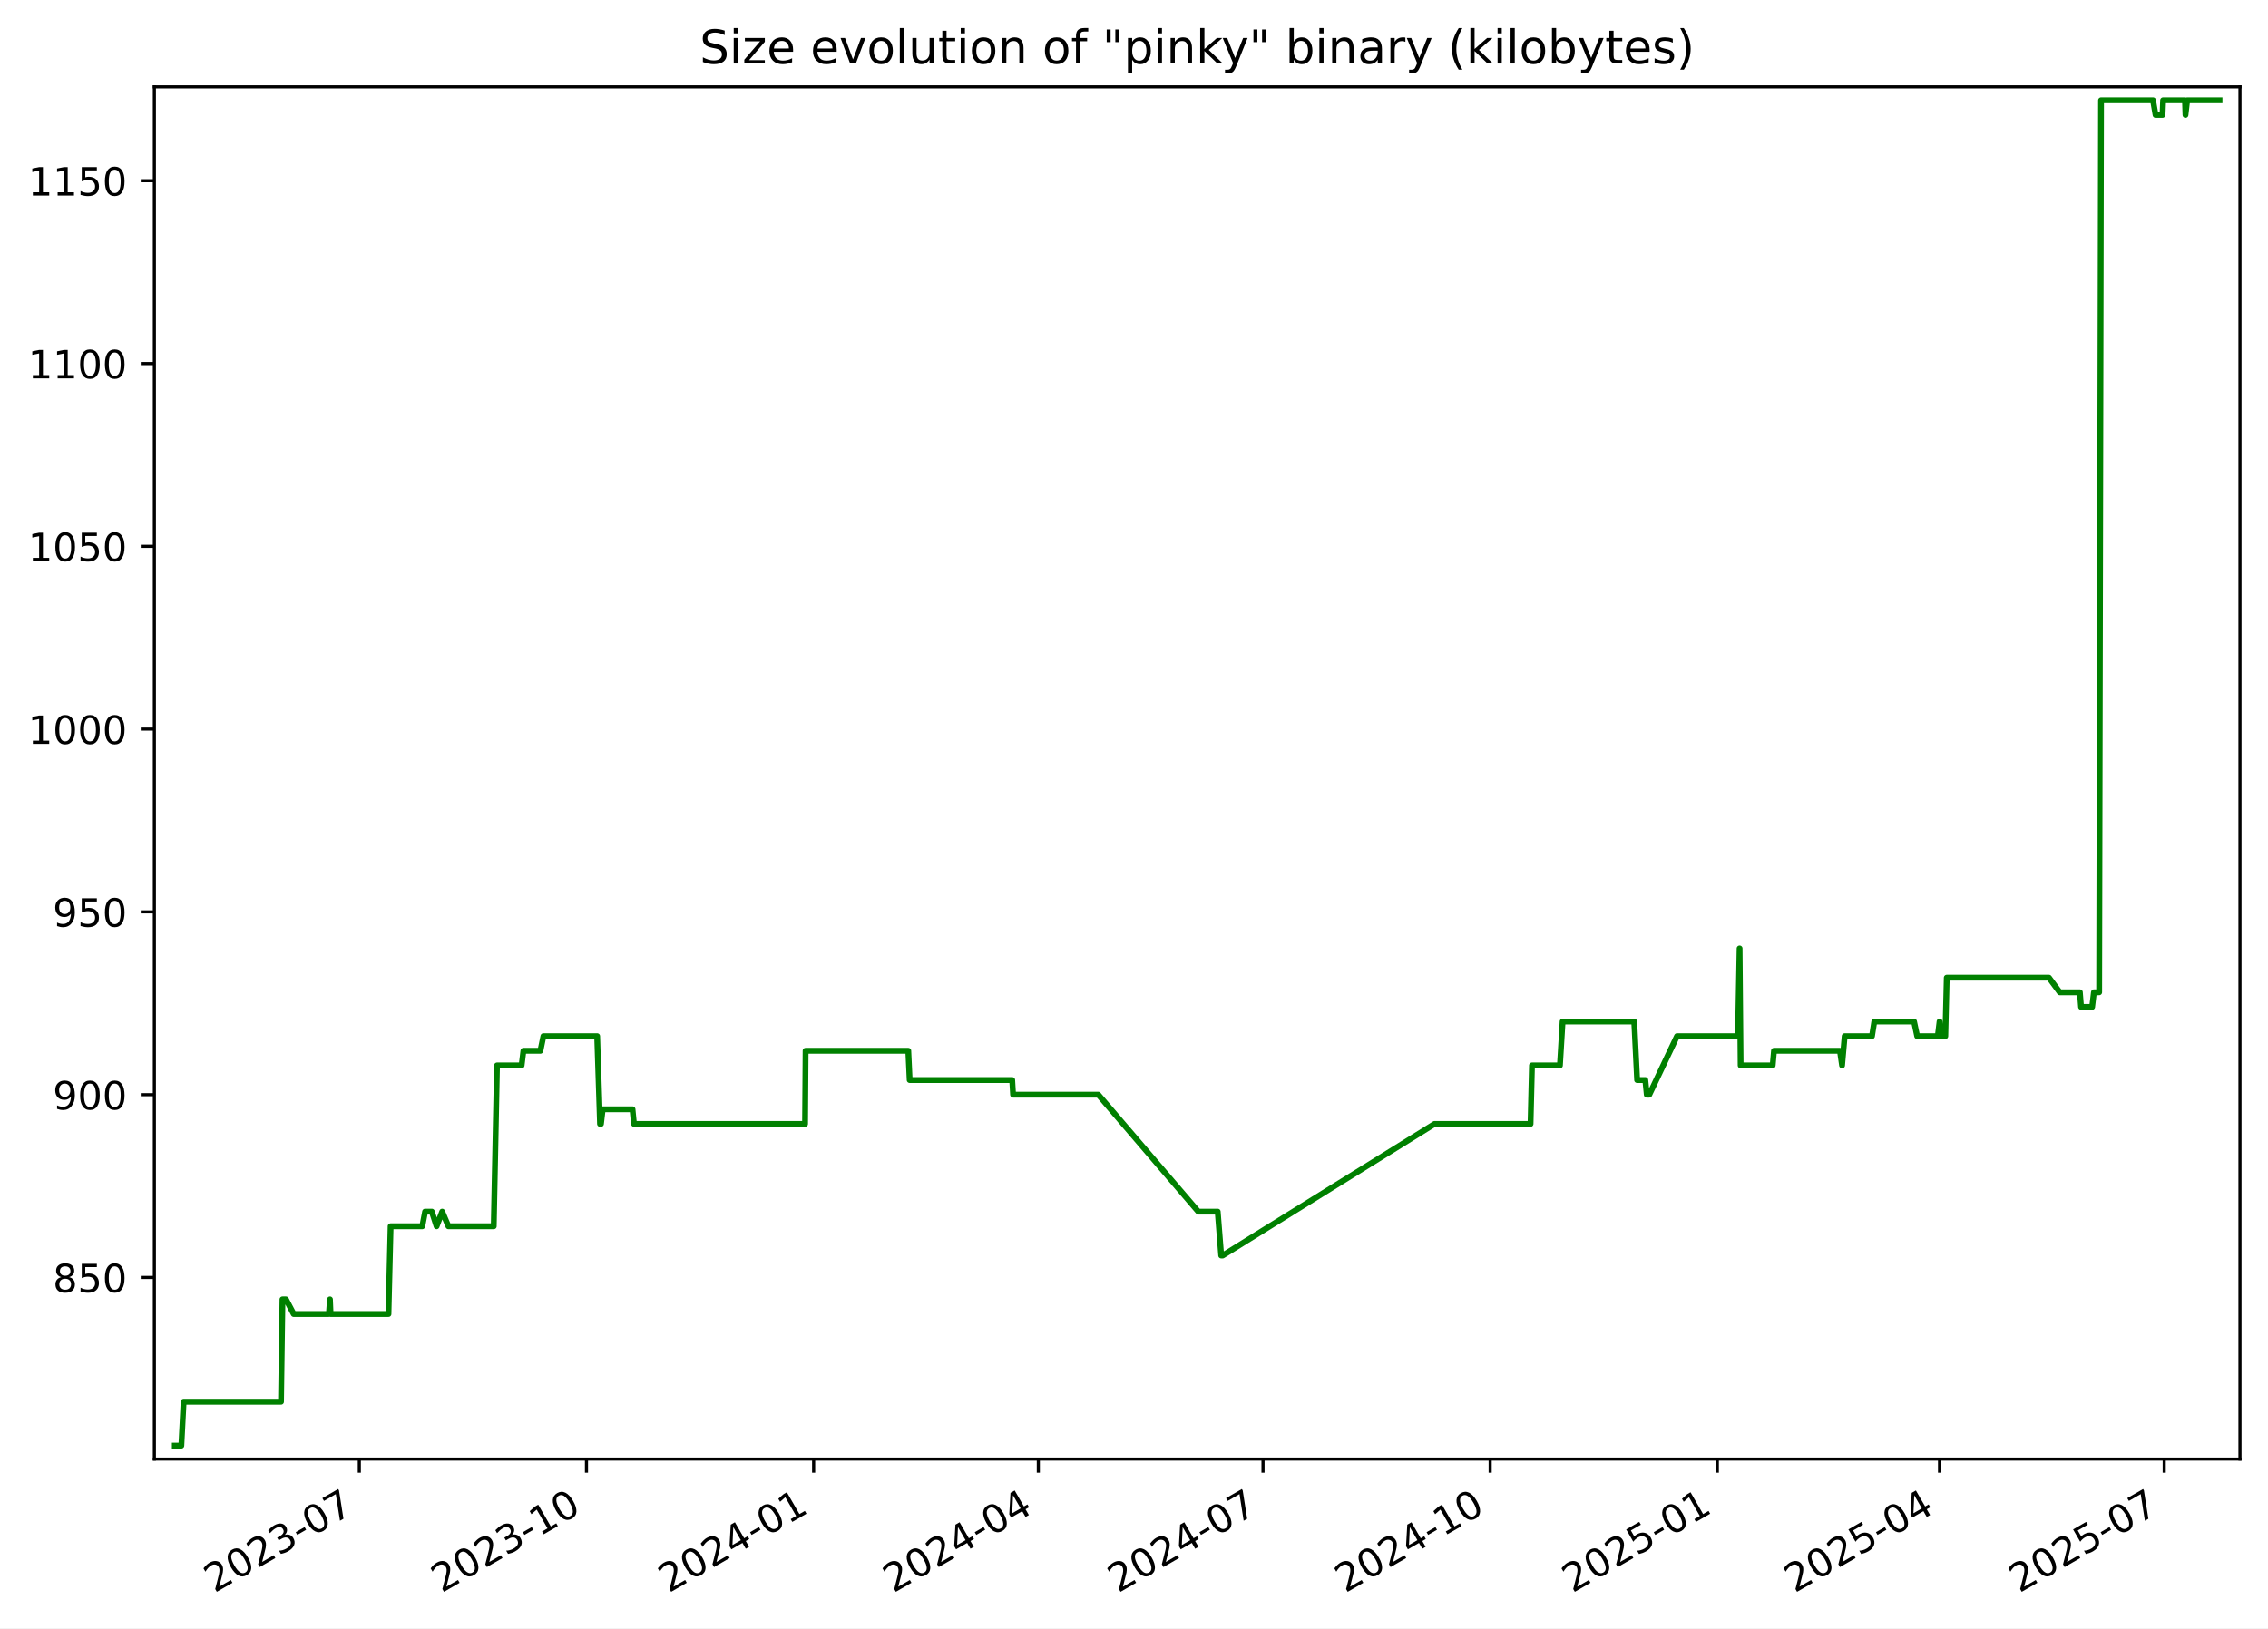
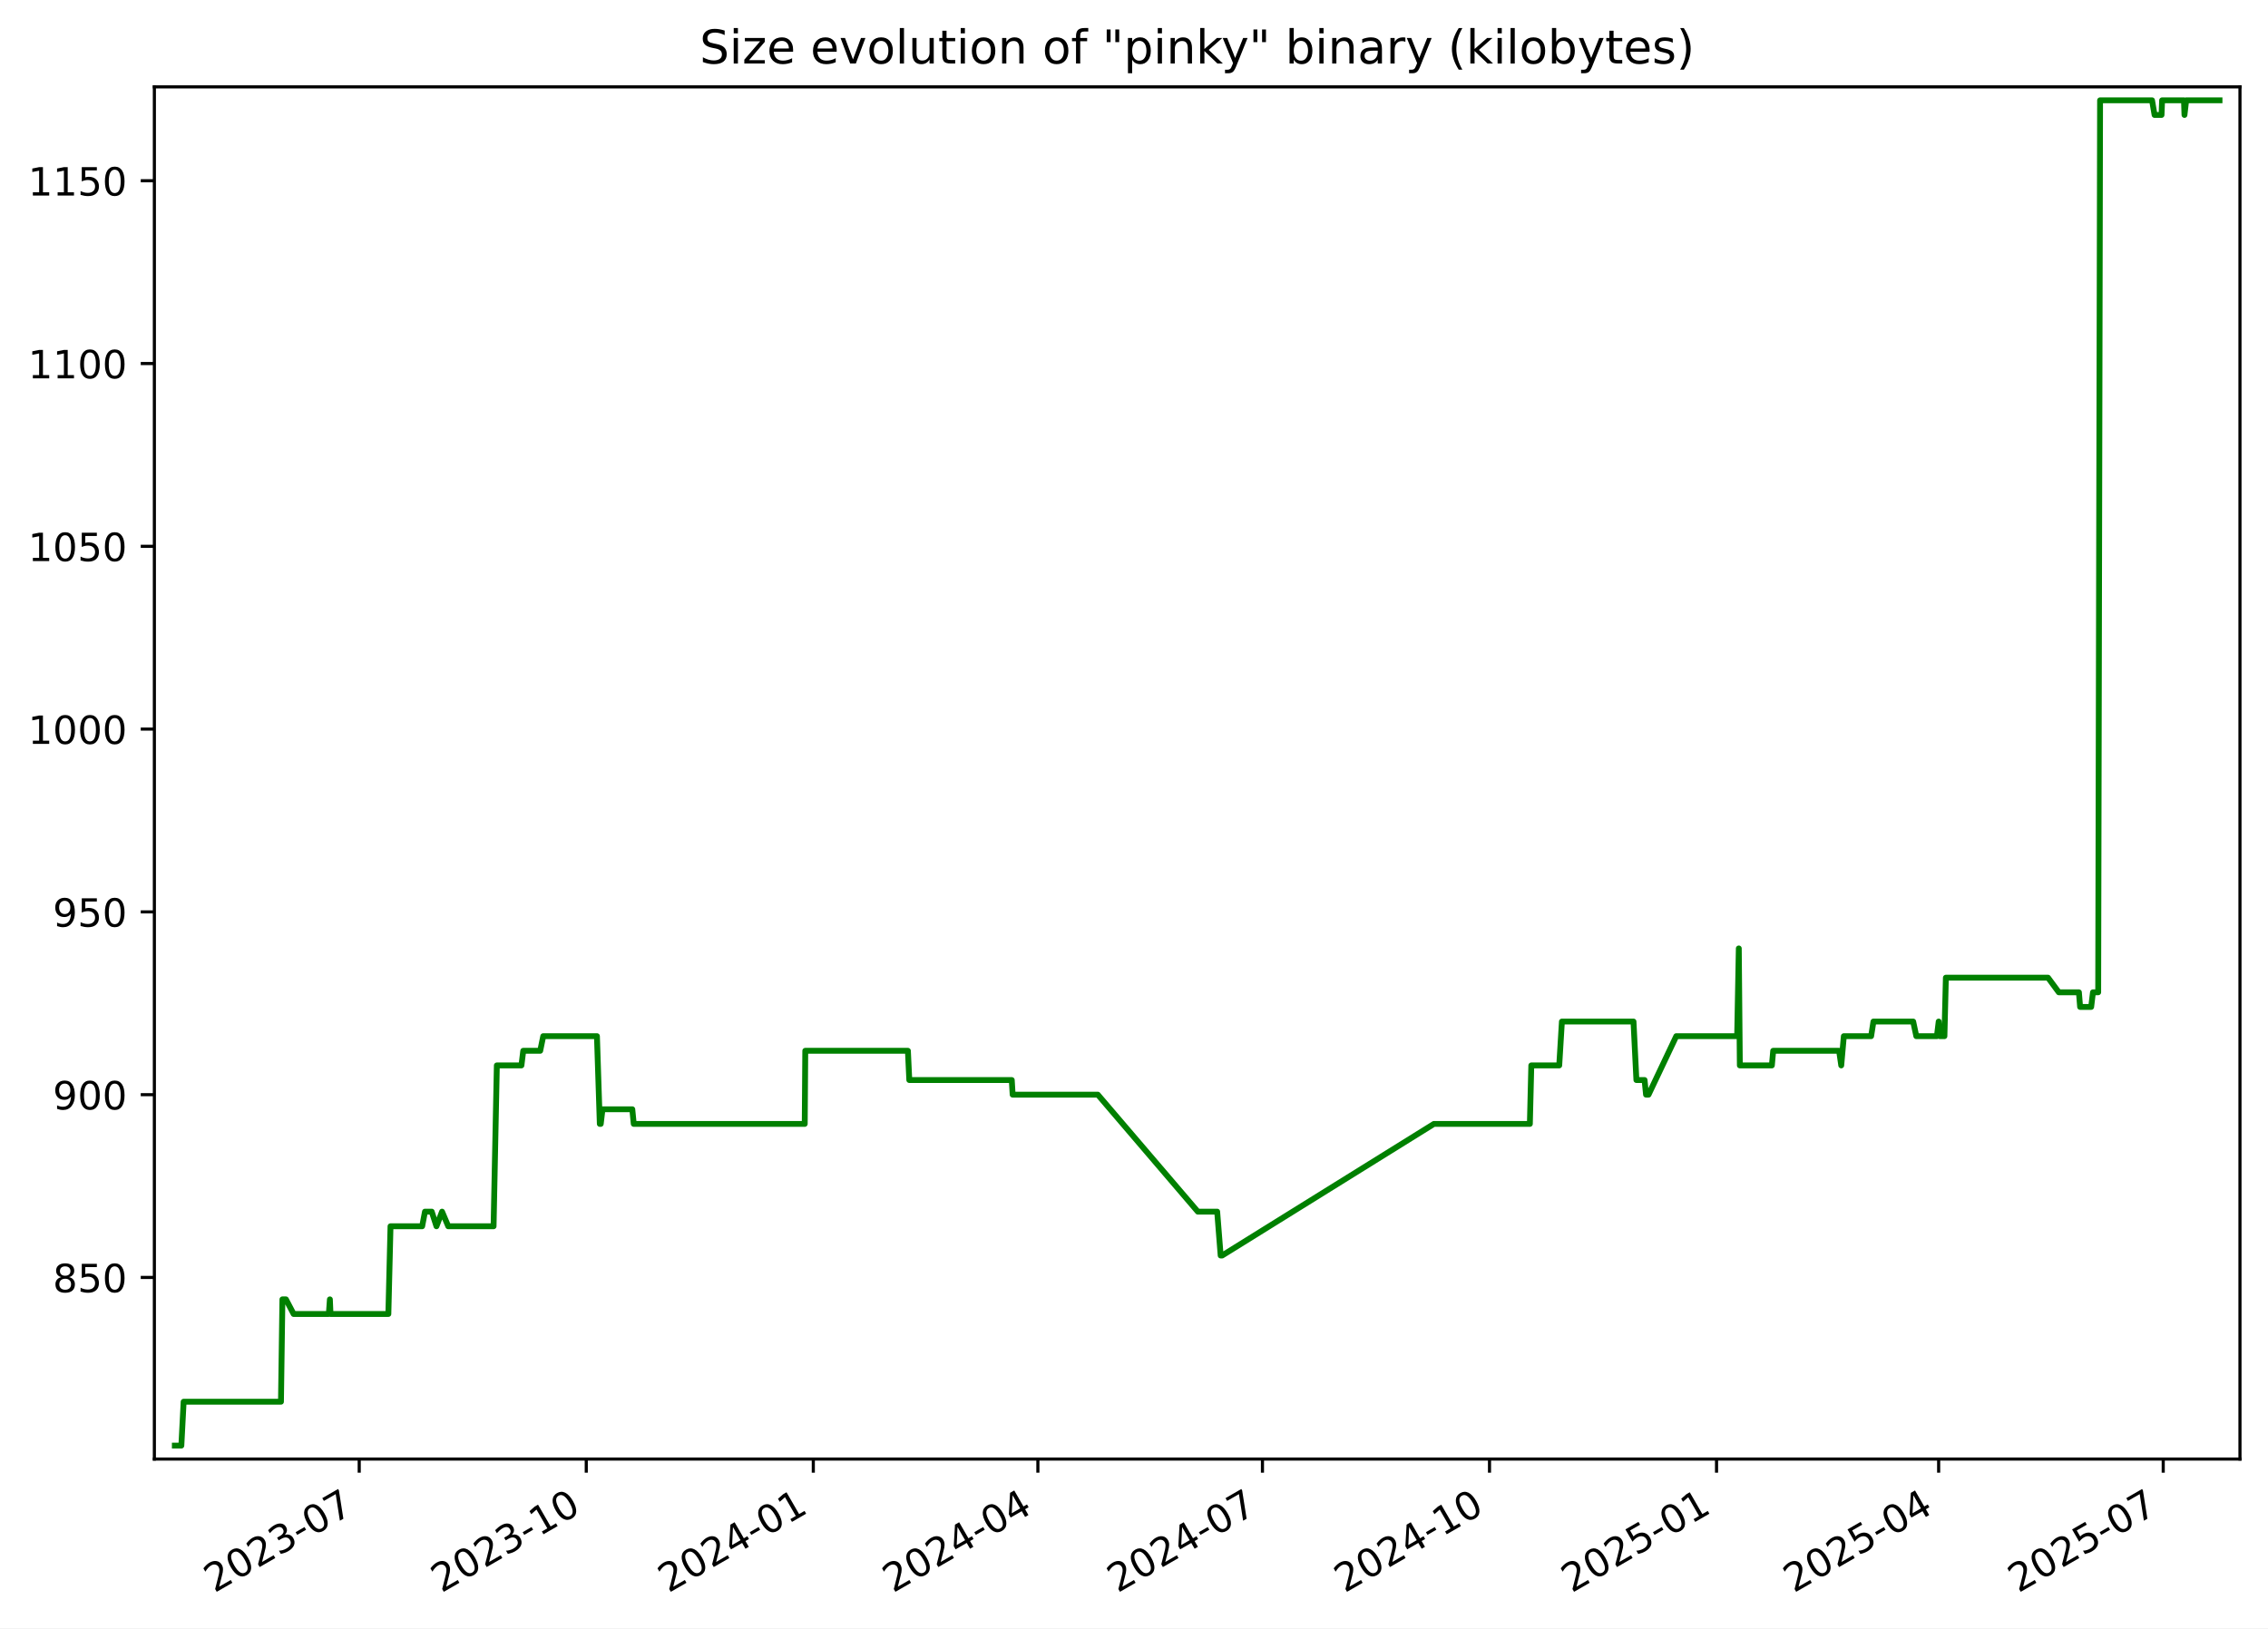
<svg xmlns="http://www.w3.org/2000/svg" xmlns:xlink="http://www.w3.org/1999/xlink" width="582.53pt" height="418.303pt" viewBox="0 0 582.53 418.303" version="1.1">
  <defs>
    <style type="text/css">*{stroke-linejoin: round; stroke-linecap: butt}</style>
  </defs>
  <g id="figure_1">
    <g id="patch_1">
      <path d="M -0 418.303  L 582.53 418.303  L 582.53 0  L -0 0  z " style="fill: #ffffff" />
    </g>
    <g id="axes_1">
      <g id="patch_2">
        <path d="M 39.65 374.83  L 575.33 374.83  L 575.33 22.318  L 39.65 22.318  z " style="fill: #ffffff" />
      </g>
      <g id="matplotlib.axis_1">
        <g id="xtick_1">
          <g id="line2d_1">
            <defs>
-               <path id="m8ecd4aaf13" d="M 0 0  L 0 3.5  " style="stroke: #000000; stroke-width: 0.8" />
+               <path id="me326c491b4" d="M 0 0  L 0 3.5  " style="stroke: #000000; stroke-width: 0.8" />
            </defs>
            <g>
-               <use xlink:href="#m8ecd4aaf13" x="92.288" y="374.83" style="stroke: #000000; stroke-width: 0.8" />
+               <use xlink:href="#me326c491b4" x="92.264" y="374.83" style="stroke: #000000; stroke-width: 0.8" />
            </g>
          </g>
          <g id="text_1">
-             <g transform="translate(55.06348 409.302) rotate(-30) scale(0.1 -0.1)">
+             <g transform="translate(55.0396 409.302) rotate(-30) scale(0.1 -0.1)">
              <defs>
                <path id="DejaVuSans-32" d="M 1228 531  L 3431 531  L 3431 0  L 469 0  L 469 531  Q 828 903 1448 1529  Q 2069 2156 2228 2338  Q 2531 2678 2651 2914  Q 2772 3150 2772 3378  Q 2772 3750 2511 3984  Q 2250 4219 1831 4219  Q 1534 4219 1204 4116  Q 875 4013 500 3803  L 500 4441  Q 881 4594 1212 4672  Q 1544 4750 1819 4750  Q 2544 4750 2975 4387  Q 3406 4025 3406 3419  Q 3406 3131 3298 2873  Q 3191 2616 2906 2266  Q 2828 2175 2409 1742  Q 1991 1309 1228 531  z " transform="scale(0.015625)" />
                <path id="DejaVuSans-30" d="M 2034 4250  Q 1547 4250 1301 3770  Q 1056 3291 1056 2328  Q 1056 1369 1301 889  Q 1547 409 2034 409  Q 2525 409 2770 889  Q 3016 1369 3016 2328  Q 3016 3291 2770 3770  Q 2525 4250 2034 4250  z M 2034 4750  Q 2819 4750 3233 4129  Q 3647 3509 3647 2328  Q 3647 1150 3233 529  Q 2819 -91 2034 -91  Q 1250 -91 836 529  Q 422 1150 422 2328  Q 422 3509 836 4129  Q 1250 4750 2034 4750  z " transform="scale(0.015625)" />
                <path id="DejaVuSans-33" d="M 2597 2516  Q 3050 2419 3304 2112  Q 3559 1806 3559 1356  Q 3559 666 3084 287  Q 2609 -91 1734 -91  Q 1441 -91 1130 -33  Q 819 25 488 141  L 488 750  Q 750 597 1062 519  Q 1375 441 1716 441  Q 2309 441 2620 675  Q 2931 909 2931 1356  Q 2931 1769 2642 2001  Q 2353 2234 1838 2234  L 1294 2234  L 1294 2753  L 1863 2753  Q 2328 2753 2575 2939  Q 2822 3125 2822 3475  Q 2822 3834 2567 4026  Q 2313 4219 1838 4219  Q 1578 4219 1281 4162  Q 984 4106 628 3988  L 628 4550  Q 988 4650 1302 4700  Q 1616 4750 1894 4750  Q 2613 4750 3031 4423  Q 3450 4097 3450 3541  Q 3450 3153 3228 2886  Q 3006 2619 2597 2516  z " transform="scale(0.015625)" />
                <path id="DejaVuSans-2d" d="M 313 2009  L 1997 2009  L 1997 1497  L 313 1497  L 313 2009  z " transform="scale(0.015625)" />
                <path id="DejaVuSans-37" d="M 525 4666  L 3525 4666  L 3525 4397  L 1831 0  L 1172 0  L 2766 4134  L 525 4134  L 525 4666  z " transform="scale(0.015625)" />
              </defs>
              <use xlink:href="#DejaVuSans-32" />
              <use xlink:href="#DejaVuSans-30" x="63.623" />
              <use xlink:href="#DejaVuSans-32" x="127.246" />
              <use xlink:href="#DejaVuSans-33" x="190.869" />
              <use xlink:href="#DejaVuSans-2d" x="254.492" />
              <use xlink:href="#DejaVuSans-30" x="290.576" />
              <use xlink:href="#DejaVuSans-37" x="354.199" />
            </g>
          </g>
        </g>
        <g id="xtick_2">
          <g id="line2d_2">
            <g>
-               <use xlink:href="#m8ecd4aaf13" x="150.633" y="374.83" style="stroke: #000000; stroke-width: 0.8" />
+               <use xlink:href="#me326c491b4" x="150.58" y="374.83" style="stroke: #000000; stroke-width: 0.8" />
            </g>
          </g>
          <g id="text_2">
-             <g transform="translate(113.4083 409.302) rotate(-30) scale(0.1 -0.1)">
+             <g transform="translate(113.355 409.302) rotate(-30) scale(0.1 -0.1)">
              <defs>
                <path id="DejaVuSans-31" d="M 794 531  L 1825 531  L 1825 4091  L 703 3866  L 703 4441  L 1819 4666  L 2450 4666  L 2450 531  L 3481 531  L 3481 0  L 794 0  L 794 531  z " transform="scale(0.015625)" />
              </defs>
              <use xlink:href="#DejaVuSans-32" />
              <use xlink:href="#DejaVuSans-30" x="63.623" />
              <use xlink:href="#DejaVuSans-32" x="127.246" />
              <use xlink:href="#DejaVuSans-33" x="190.869" />
              <use xlink:href="#DejaVuSans-2d" x="254.492" />
              <use xlink:href="#DejaVuSans-31" x="290.576" />
              <use xlink:href="#DejaVuSans-30" x="354.199" />
            </g>
          </g>
        </g>
        <g id="xtick_3">
          <g id="line2d_3">
            <g>
-               <use xlink:href="#m8ecd4aaf13" x="208.978" y="374.83" style="stroke: #000000; stroke-width: 0.8" />
+               <use xlink:href="#me326c491b4" x="208.895" y="374.83" style="stroke: #000000; stroke-width: 0.8" />
            </g>
          </g>
          <g id="text_3">
-             <g transform="translate(171.7532 409.302) rotate(-30) scale(0.1 -0.1)">
+             <g transform="translate(171.6705 409.302) rotate(-30) scale(0.1 -0.1)">
              <defs>
                <path id="DejaVuSans-34" d="M 2419 4116  L 825 1625  L 2419 1625  L 2419 4116  z M 2253 4666  L 3047 4666  L 3047 1625  L 3713 1625  L 3713 1100  L 3047 1100  L 3047 0  L 2419 0  L 2419 1100  L 313 1100  L 313 1709  L 2253 4666  z " transform="scale(0.015625)" />
              </defs>
              <use xlink:href="#DejaVuSans-32" />
              <use xlink:href="#DejaVuSans-30" x="63.623" />
              <use xlink:href="#DejaVuSans-32" x="127.246" />
              <use xlink:href="#DejaVuSans-34" x="190.869" />
              <use xlink:href="#DejaVuSans-2d" x="254.492" />
              <use xlink:href="#DejaVuSans-30" x="290.576" />
              <use xlink:href="#DejaVuSans-31" x="354.199" />
            </g>
          </g>
        </g>
        <g id="xtick_4">
          <g id="line2d_4">
            <g>
-               <use xlink:href="#m8ecd4aaf13" x="266.689" y="374.83" style="stroke: #000000; stroke-width: 0.8" />
+               <use xlink:href="#me326c491b4" x="266.577" y="374.83" style="stroke: #000000; stroke-width: 0.8" />
            </g>
          </g>
          <g id="text_4">
-             <g transform="translate(229.4639 409.302) rotate(-30) scale(0.1 -0.1)">
+             <g transform="translate(229.3521 409.302) rotate(-30) scale(0.1 -0.1)">
              <use xlink:href="#DejaVuSans-32" />
              <use xlink:href="#DejaVuSans-30" x="63.623" />
              <use xlink:href="#DejaVuSans-32" x="127.246" />
              <use xlink:href="#DejaVuSans-34" x="190.869" />
              <use xlink:href="#DejaVuSans-2d" x="254.492" />
              <use xlink:href="#DejaVuSans-30" x="290.576" />
              <use xlink:href="#DejaVuSans-34" x="354.199" />
            </g>
          </g>
        </g>
        <g id="xtick_5">
          <g id="line2d_5">
            <g>
-               <use xlink:href="#m8ecd4aaf13" x="324.399" y="374.83" style="stroke: #000000; stroke-width: 0.8" />
+               <use xlink:href="#me326c491b4" x="324.258" y="374.83" style="stroke: #000000; stroke-width: 0.8" />
            </g>
          </g>
          <g id="text_5">
-             <g transform="translate(287.1745 409.302) rotate(-30) scale(0.1 -0.1)">
+             <g transform="translate(287.0337 409.302) rotate(-30) scale(0.1 -0.1)">
              <use xlink:href="#DejaVuSans-32" />
              <use xlink:href="#DejaVuSans-30" x="63.623" />
              <use xlink:href="#DejaVuSans-32" x="127.246" />
              <use xlink:href="#DejaVuSans-34" x="190.869" />
              <use xlink:href="#DejaVuSans-2d" x="254.492" />
              <use xlink:href="#DejaVuSans-30" x="290.576" />
              <use xlink:href="#DejaVuSans-37" x="354.199" />
            </g>
          </g>
        </g>
        <g id="xtick_6">
          <g id="line2d_6">
            <g>
-               <use xlink:href="#m8ecd4aaf13" x="382.744" y="374.83" style="stroke: #000000; stroke-width: 0.8" />
+               <use xlink:href="#me326c491b4" x="382.574" y="374.83" style="stroke: #000000; stroke-width: 0.8" />
            </g>
          </g>
          <g id="text_6">
-             <g transform="translate(345.5194 409.302) rotate(-30) scale(0.1 -0.1)">
+             <g transform="translate(345.3491 409.302) rotate(-30) scale(0.1 -0.1)">
              <use xlink:href="#DejaVuSans-32" />
              <use xlink:href="#DejaVuSans-30" x="63.623" />
              <use xlink:href="#DejaVuSans-32" x="127.246" />
              <use xlink:href="#DejaVuSans-34" x="190.869" />
              <use xlink:href="#DejaVuSans-2d" x="254.492" />
              <use xlink:href="#DejaVuSans-31" x="290.576" />
              <use xlink:href="#DejaVuSans-30" x="354.199" />
            </g>
          </g>
        </g>
        <g id="xtick_7">
          <g id="line2d_7">
            <g>
-               <use xlink:href="#m8ecd4aaf13" x="441.089" y="374.83" style="stroke: #000000; stroke-width: 0.8" />
+               <use xlink:href="#me326c491b4" x="440.889" y="374.83" style="stroke: #000000; stroke-width: 0.8" />
            </g>
          </g>
          <g id="text_7">
-             <g transform="translate(403.8642 409.302) rotate(-30) scale(0.1 -0.1)">
+             <g transform="translate(403.6646 409.302) rotate(-30) scale(0.1 -0.1)">
              <defs>
                <path id="DejaVuSans-35" d="M 691 4666  L 3169 4666  L 3169 4134  L 1269 4134  L 1269 2991  Q 1406 3038 1543 3061  Q 1681 3084 1819 3084  Q 2600 3084 3056 2656  Q 3513 2228 3513 1497  Q 3513 744 3044 326  Q 2575 -91 1722 -91  Q 1428 -91 1123 -41  Q 819 9 494 109  L 494 744  Q 775 591 1075 516  Q 1375 441 1709 441  Q 2250 441 2565 725  Q 2881 1009 2881 1497  Q 2881 1984 2565 2268  Q 2250 2553 1709 2553  Q 1456 2553 1204 2497  Q 953 2441 691 2322  L 691 4666  z " transform="scale(0.015625)" />
              </defs>
              <use xlink:href="#DejaVuSans-32" />
              <use xlink:href="#DejaVuSans-30" x="63.623" />
              <use xlink:href="#DejaVuSans-32" x="127.246" />
              <use xlink:href="#DejaVuSans-35" x="190.869" />
              <use xlink:href="#DejaVuSans-2d" x="254.492" />
              <use xlink:href="#DejaVuSans-30" x="290.576" />
              <use xlink:href="#DejaVuSans-31" x="354.199" />
            </g>
          </g>
        </g>
        <g id="xtick_8">
          <g id="line2d_8">
            <g>
-               <use xlink:href="#m8ecd4aaf13" x="498.166" y="374.83" style="stroke: #000000; stroke-width: 0.8" />
+               <use xlink:href="#me326c491b4" x="497.937" y="374.83" style="stroke: #000000; stroke-width: 0.8" />
            </g>
          </g>
          <g id="text_8">
-             <g transform="translate(460.9407 409.302) rotate(-30) scale(0.1 -0.1)">
+             <g transform="translate(460.7123 409.302) rotate(-30) scale(0.1 -0.1)">
              <use xlink:href="#DejaVuSans-32" />
              <use xlink:href="#DejaVuSans-30" x="63.623" />
              <use xlink:href="#DejaVuSans-32" x="127.246" />
              <use xlink:href="#DejaVuSans-35" x="190.869" />
              <use xlink:href="#DejaVuSans-2d" x="254.492" />
              <use xlink:href="#DejaVuSans-30" x="290.576" />
              <use xlink:href="#DejaVuSans-34" x="354.199" />
            </g>
          </g>
        </g>
        <g id="xtick_9">
          <g id="line2d_9">
            <g>
-               <use xlink:href="#m8ecd4aaf13" x="555.876" y="374.83" style="stroke: #000000; stroke-width: 0.8" />
+               <use xlink:href="#me326c491b4" x="555.619" y="374.83" style="stroke: #000000; stroke-width: 0.8" />
            </g>
          </g>
          <g id="text_9">
-             <g transform="translate(518.6514 409.302) rotate(-30) scale(0.1 -0.1)">
+             <g transform="translate(518.3939 409.302) rotate(-30) scale(0.1 -0.1)">
              <use xlink:href="#DejaVuSans-32" />
              <use xlink:href="#DejaVuSans-30" x="63.623" />
              <use xlink:href="#DejaVuSans-32" x="127.246" />
              <use xlink:href="#DejaVuSans-35" x="190.869" />
              <use xlink:href="#DejaVuSans-2d" x="254.492" />
              <use xlink:href="#DejaVuSans-30" x="290.576" />
              <use xlink:href="#DejaVuSans-37" x="354.199" />
            </g>
          </g>
        </g>
      </g>
      <g id="matplotlib.axis_2">
        <g id="ytick_1">
          <g id="line2d_10">
            <defs>
-               <path id="mca77d870c5" d="M 0 0  L -3.5 0  " style="stroke: #000000; stroke-width: 0.8" />
+               <path id="m58e50ca053" d="M 0 0  L -3.5 0  " style="stroke: #000000; stroke-width: 0.8" />
            </defs>
            <g>
-               <use xlink:href="#mca77d870c5" x="39.65" y="328.174" style="stroke: #000000; stroke-width: 0.8" />
+               <use xlink:href="#m58e50ca053" x="39.65" y="328.174" style="stroke: #000000; stroke-width: 0.8" />
            </g>
          </g>
          <g id="text_10">
            <g transform="translate(13.5625 331.9733) scale(0.1 -0.1)">
              <defs>
                <path id="DejaVuSans-38" d="M 2034 2216  Q 1584 2216 1326 1975  Q 1069 1734 1069 1313  Q 1069 891 1326 650  Q 1584 409 2034 409  Q 2484 409 2743 651  Q 3003 894 3003 1313  Q 3003 1734 2745 1975  Q 2488 2216 2034 2216  z M 1403 2484  Q 997 2584 770 2862  Q 544 3141 544 3541  Q 544 4100 942 4425  Q 1341 4750 2034 4750  Q 2731 4750 3128 4425  Q 3525 4100 3525 3541  Q 3525 3141 3298 2862  Q 3072 2584 2669 2484  Q 3125 2378 3379 2068  Q 3634 1759 3634 1313  Q 3634 634 3220 271  Q 2806 -91 2034 -91  Q 1263 -91 848 271  Q 434 634 434 1313  Q 434 1759 690 2068  Q 947 2378 1403 2484  z M 1172 3481  Q 1172 3119 1398 2916  Q 1625 2713 2034 2713  Q 2441 2713 2670 2916  Q 2900 3119 2900 3481  Q 2900 3844 2670 4047  Q 2441 4250 2034 4250  Q 1625 4250 1398 4047  Q 1172 3844 1172 3481  z " transform="scale(0.015625)" />
              </defs>
              <use xlink:href="#DejaVuSans-38" />
              <use xlink:href="#DejaVuSans-35" x="63.623" />
              <use xlink:href="#DejaVuSans-30" x="127.246" />
            </g>
          </g>
        </g>
        <g id="ytick_2">
          <g id="line2d_11">
            <g>
-               <use xlink:href="#mca77d870c5" x="39.65" y="281.218" style="stroke: #000000; stroke-width: 0.8" />
+               <use xlink:href="#m58e50ca053" x="39.65" y="281.218" style="stroke: #000000; stroke-width: 0.8" />
            </g>
          </g>
          <g id="text_11">
            <g transform="translate(13.5625 285.0168) scale(0.1 -0.1)">
              <defs>
                <path id="DejaVuSans-39" d="M 703 97  L 703 672  Q 941 559 1184 500  Q 1428 441 1663 441  Q 2288 441 2617 861  Q 2947 1281 2994 2138  Q 2813 1869 2534 1725  Q 2256 1581 1919 1581  Q 1219 1581 811 2004  Q 403 2428 403 3163  Q 403 3881 828 4315  Q 1253 4750 1959 4750  Q 2769 4750 3195 4129  Q 3622 3509 3622 2328  Q 3622 1225 3098 567  Q 2575 -91 1691 -91  Q 1453 -91 1209 -44  Q 966 3 703 97  z M 1959 2075  Q 2384 2075 2632 2365  Q 2881 2656 2881 3163  Q 2881 3666 2632 3958  Q 2384 4250 1959 4250  Q 1534 4250 1286 3958  Q 1038 3666 1038 3163  Q 1038 2656 1286 2365  Q 1534 2075 1959 2075  z " transform="scale(0.015625)" />
              </defs>
              <use xlink:href="#DejaVuSans-39" />
              <use xlink:href="#DejaVuSans-30" x="63.623" />
              <use xlink:href="#DejaVuSans-30" x="127.246" />
            </g>
          </g>
        </g>
        <g id="ytick_3">
          <g id="line2d_12">
            <g>
-               <use xlink:href="#mca77d870c5" x="39.65" y="234.261" style="stroke: #000000; stroke-width: 0.8" />
+               <use xlink:href="#m58e50ca053" x="39.65" y="234.261" style="stroke: #000000; stroke-width: 0.8" />
            </g>
          </g>
          <g id="text_12">
            <g transform="translate(13.5625 238.0603) scale(0.1 -0.1)">
              <use xlink:href="#DejaVuSans-39" />
              <use xlink:href="#DejaVuSans-35" x="63.623" />
              <use xlink:href="#DejaVuSans-30" x="127.246" />
            </g>
          </g>
        </g>
        <g id="ytick_4">
          <g id="line2d_13">
            <g>
-               <use xlink:href="#mca77d870c5" x="39.65" y="187.305" style="stroke: #000000; stroke-width: 0.8" />
+               <use xlink:href="#m58e50ca053" x="39.65" y="187.305" style="stroke: #000000; stroke-width: 0.8" />
            </g>
          </g>
          <g id="text_13">
            <g transform="translate(7.2 191.1038) scale(0.1 -0.1)">
              <use xlink:href="#DejaVuSans-31" />
              <use xlink:href="#DejaVuSans-30" x="63.623" />
              <use xlink:href="#DejaVuSans-30" x="127.246" />
              <use xlink:href="#DejaVuSans-30" x="190.869" />
            </g>
          </g>
        </g>
        <g id="ytick_5">
          <g id="line2d_14">
            <g>
-               <use xlink:href="#mca77d870c5" x="39.65" y="140.348" style="stroke: #000000; stroke-width: 0.8" />
+               <use xlink:href="#m58e50ca053" x="39.65" y="140.348" style="stroke: #000000; stroke-width: 0.8" />
            </g>
          </g>
          <g id="text_14">
            <g transform="translate(7.2 144.1473) scale(0.1 -0.1)">
              <use xlink:href="#DejaVuSans-31" />
              <use xlink:href="#DejaVuSans-30" x="63.623" />
              <use xlink:href="#DejaVuSans-35" x="127.246" />
              <use xlink:href="#DejaVuSans-30" x="190.869" />
            </g>
          </g>
        </g>
        <g id="ytick_6">
          <g id="line2d_15">
            <g>
-               <use xlink:href="#mca77d870c5" x="39.65" y="93.392" style="stroke: #000000; stroke-width: 0.8" />
+               <use xlink:href="#m58e50ca053" x="39.65" y="93.392" style="stroke: #000000; stroke-width: 0.8" />
            </g>
          </g>
          <g id="text_15">
            <g transform="translate(7.2 97.19074) scale(0.1 -0.1)">
              <use xlink:href="#DejaVuSans-31" />
              <use xlink:href="#DejaVuSans-31" x="63.623" />
              <use xlink:href="#DejaVuSans-30" x="127.246" />
              <use xlink:href="#DejaVuSans-30" x="190.869" />
            </g>
          </g>
        </g>
        <g id="ytick_7">
          <g id="line2d_16">
            <g>
-               <use xlink:href="#mca77d870c5" x="39.65" y="46.435" style="stroke: #000000; stroke-width: 0.8" />
+               <use xlink:href="#m58e50ca053" x="39.65" y="46.435" style="stroke: #000000; stroke-width: 0.8" />
            </g>
          </g>
          <g id="text_16">
            <g transform="translate(7.2 50.23421) scale(0.1 -0.1)">
              <use xlink:href="#DejaVuSans-31" />
              <use xlink:href="#DejaVuSans-31" x="63.623" />
              <use xlink:href="#DejaVuSans-35" x="127.246" />
              <use xlink:href="#DejaVuSans-30" x="190.869" />
            </g>
          </g>
        </g>
      </g>
      <g id="line2d_17">
-         <path d="M 44.902 371.374  L 46.581 371.374  L 47.168 360.105  L 72.18 360.105  L 72.551 333.809  L 73.458 333.809  L 75.434 337.565  L 84.482 337.565  L 84.752 333.809  L 84.912 337.565  L 99.778 337.565  L 100.33 315.026  L 108.465 315.026  L 109.185 311.27  L 110.92 311.27  L 112.136 315.026  L 113.574 311.27  L 115.167 315.026  L 126.819 315.026  L 127.654 273.705  L 133.973 273.705  L 134.439 269.948  L 138.8 269.948  L 139.575 266.192  L 153.379 266.192  L 154.115 288.731  L 154.356 288.731  L 154.802 284.974  L 162.463 284.974  L 162.835 288.731  L 206.777 288.731  L 206.914 269.948  L 233.29 269.948  L 233.646 277.461  L 259.979 277.461  L 260.204 281.218  L 282.087 281.218  L 307.791 311.27  L 312.766 311.27  L 313.659 322.539  L 314.045 322.539  L 368.466 288.731  L 393.117 288.731  L 393.486 273.705  L 400.665 273.705  L 401.351 262.435  L 419.75 262.435  L 420.494 277.461  L 422.595 277.461  L 422.972 281.218  L 423.617 281.218  L 430.74 266.192  L 446.388 266.192  L 446.811 243.652  L 447.077 273.705  L 455.307 273.705  L 455.647 269.948  L 472.583 269.948  L 473.133 273.705  L 473.799 266.192  L 480.813 266.192  L 481.41 262.435  L 491.623 262.435  L 492.424 266.192  L 497.719 266.192  L 498.176 262.435  L 498.458 266.192  L 499.649 266.192  L 500.022 251.165  L 526.274 251.165  L 529.045 254.922  L 534.212 254.922  L 534.516 258.678  L 537.361 258.678  L 537.82 254.922  L 539.166 254.922  L 539.647 25.774  L 553.005 25.774  L 553.652 29.531  L 555.44 29.531  L 555.589 25.774  L 561.21 25.774  L 561.338 29.531  L 561.774 25.774  L 570.078 25.774  L 570.078 25.774  " clip-path="url(#paa217cbd00)" style="fill: none; stroke: #008000; stroke-width: 1.5; stroke-linecap: square" />
+         <path d="M 44.902 371.374  L 46.58 371.374  L 47.167 360.105  L 72.166 360.105  L 72.537 333.809  L 73.443 333.809  L 75.419 337.565  L 84.462 337.565  L 84.732 333.809  L 84.892 337.565  L 99.75 337.565  L 100.302 315.026  L 108.433 315.026  L 109.153 311.27  L 110.887 311.27  L 112.102 315.026  L 113.539 311.27  L 115.131 315.026  L 126.777 315.026  L 127.612 273.705  L 133.928 273.705  L 134.394 269.948  L 138.753 269.948  L 139.528 266.192  L 153.325 266.192  L 154.06 288.731  L 154.301 288.731  L 154.746 284.974  L 162.404 284.974  L 162.776 288.731  L 206.696 288.731  L 206.832 269.948  L 233.195 269.948  L 233.551 277.461  L 259.87 277.461  L 260.095 281.218  L 281.968 281.218  L 307.659 311.27  L 312.631 311.27  L 313.523 322.539  L 313.909 322.539  L 368.302 288.731  L 392.942 288.731  L 393.311 273.705  L 400.486 273.705  L 401.171 262.435  L 419.561 262.435  L 420.305 277.461  L 422.404 277.461  L 422.781 281.218  L 423.426 281.218  L 430.546 266.192  L 446.186 266.192  L 446.608 243.652  L 446.874 273.705  L 455.1 273.705  L 455.44 269.948  L 472.368 269.948  L 472.917 273.705  L 473.583 266.192  L 480.593 266.192  L 481.19 262.435  L 491.398 262.435  L 492.199 266.192  L 497.491 266.192  L 497.948 262.435  L 498.229 266.192  L 499.42 266.192  L 499.793 251.165  L 526.032 251.165  L 528.801 254.922  L 533.965 254.922  L 534.27 258.678  L 537.113 258.678  L 537.571 254.922  L 538.917 254.922  L 539.398 25.774  L 552.748 25.774  L 553.396 29.531  L 555.183 29.531  L 555.331 25.774  L 560.95 25.774  L 561.077 29.531  L 561.513 25.774  L 570.078 25.774  L 570.078 25.774  " clip-path="url(#pa8aa0baaf6)" style="fill: none; stroke: #008000; stroke-width: 1.5; stroke-linecap: square" />
      </g>
      <g id="patch_3">
        <path d="M 39.65 374.83  L 39.65 22.318  " style="fill: none; stroke: #000000; stroke-width: 0.8; stroke-linejoin: miter; stroke-linecap: square" />
      </g>
      <g id="patch_4">
        <path d="M 575.33 374.83  L 575.33 22.318  " style="fill: none; stroke: #000000; stroke-width: 0.8; stroke-linejoin: miter; stroke-linecap: square" />
      </g>
      <g id="patch_5">
        <path d="M 39.65 374.83  L 575.33 374.83  " style="fill: none; stroke: #000000; stroke-width: 0.8; stroke-linejoin: miter; stroke-linecap: square" />
      </g>
      <g id="patch_6">
        <path d="M 39.65 22.318  L 575.33 22.318  " style="fill: none; stroke: #000000; stroke-width: 0.8; stroke-linejoin: miter; stroke-linecap: square" />
      </g>
      <g id="text_17">
        <g transform="translate(179.7078 16.31812) scale(0.12 -0.12)">
          <defs>
            <path id="DejaVuSans-53" d="M 3425 4513  L 3425 3897  Q 3066 4069 2747 4153  Q 2428 4238 2131 4238  Q 1616 4238 1336 4038  Q 1056 3838 1056 3469  Q 1056 3159 1242 3001  Q 1428 2844 1947 2747  L 2328 2669  Q 3034 2534 3370 2195  Q 3706 1856 3706 1288  Q 3706 609 3251 259  Q 2797 -91 1919 -91  Q 1588 -91 1214 -16  Q 841 59 441 206  L 441 856  Q 825 641 1194 531  Q 1563 422 1919 422  Q 2459 422 2753 634  Q 3047 847 3047 1241  Q 3047 1584 2836 1778  Q 2625 1972 2144 2069  L 1759 2144  Q 1053 2284 737 2584  Q 422 2884 422 3419  Q 422 4038 858 4394  Q 1294 4750 2059 4750  Q 2388 4750 2728 4690  Q 3069 4631 3425 4513  z " transform="scale(0.015625)" />
            <path id="DejaVuSans-69" d="M 603 3500  L 1178 3500  L 1178 0  L 603 0  L 603 3500  z M 603 4863  L 1178 4863  L 1178 4134  L 603 4134  L 603 4863  z " transform="scale(0.015625)" />
            <path id="DejaVuSans-7a" d="M 353 3500  L 3084 3500  L 3084 2975  L 922 459  L 3084 459  L 3084 0  L 275 0  L 275 525  L 2438 3041  L 353 3041  L 353 3500  z " transform="scale(0.015625)" />
            <path id="DejaVuSans-65" d="M 3597 1894  L 3597 1613  L 953 1613  Q 991 1019 1311 708  Q 1631 397 2203 397  Q 2534 397 2845 478  Q 3156 559 3463 722  L 3463 178  Q 3153 47 2828 -22  Q 2503 -91 2169 -91  Q 1331 -91 842 396  Q 353 884 353 1716  Q 353 2575 817 3079  Q 1281 3584 2069 3584  Q 2775 3584 3186 3129  Q 3597 2675 3597 1894  z M 3022 2063  Q 3016 2534 2758 2815  Q 2500 3097 2075 3097  Q 1594 3097 1305 2825  Q 1016 2553 972 2059  L 3022 2063  z " transform="scale(0.015625)" />
            <path id="DejaVuSans-20" transform="scale(0.015625)" />
            <path id="DejaVuSans-76" d="M 191 3500  L 800 3500  L 1894 563  L 2988 3500  L 3597 3500  L 2284 0  L 1503 0  L 191 3500  z " transform="scale(0.015625)" />
            <path id="DejaVuSans-6f" d="M 1959 3097  Q 1497 3097 1228 2736  Q 959 2375 959 1747  Q 959 1119 1226 758  Q 1494 397 1959 397  Q 2419 397 2687 759  Q 2956 1122 2956 1747  Q 2956 2369 2687 2733  Q 2419 3097 1959 3097  z M 1959 3584  Q 2709 3584 3137 3096  Q 3566 2609 3566 1747  Q 3566 888 3137 398  Q 2709 -91 1959 -91  Q 1206 -91 779 398  Q 353 888 353 1747  Q 353 2609 779 3096  Q 1206 3584 1959 3584  z " transform="scale(0.015625)" />
            <path id="DejaVuSans-6c" d="M 603 4863  L 1178 4863  L 1178 0  L 603 0  L 603 4863  z " transform="scale(0.015625)" />
            <path id="DejaVuSans-75" d="M 544 1381  L 544 3500  L 1119 3500  L 1119 1403  Q 1119 906 1312 657  Q 1506 409 1894 409  Q 2359 409 2629 706  Q 2900 1003 2900 1516  L 2900 3500  L 3475 3500  L 3475 0  L 2900 0  L 2900 538  Q 2691 219 2414 64  Q 2138 -91 1772 -91  Q 1169 -91 856 284  Q 544 659 544 1381  z M 1991 3584  L 1991 3584  z " transform="scale(0.015625)" />
            <path id="DejaVuSans-74" d="M 1172 4494  L 1172 3500  L 2356 3500  L 2356 3053  L 1172 3053  L 1172 1153  Q 1172 725 1289 603  Q 1406 481 1766 481  L 2356 481  L 2356 0  L 1766 0  Q 1100 0 847 248  Q 594 497 594 1153  L 594 3053  L 172 3053  L 172 3500  L 594 3500  L 594 4494  L 1172 4494  z " transform="scale(0.015625)" />
            <path id="DejaVuSans-6e" d="M 3513 2113  L 3513 0  L 2938 0  L 2938 2094  Q 2938 2591 2744 2837  Q 2550 3084 2163 3084  Q 1697 3084 1428 2787  Q 1159 2491 1159 1978  L 1159 0  L 581 0  L 581 3500  L 1159 3500  L 1159 2956  Q 1366 3272 1645 3428  Q 1925 3584 2291 3584  Q 2894 3584 3203 3211  Q 3513 2838 3513 2113  z " transform="scale(0.015625)" />
            <path id="DejaVuSans-66" d="M 2375 4863  L 2375 4384  L 1825 4384  Q 1516 4384 1395 4259  Q 1275 4134 1275 3809  L 1275 3500  L 2222 3500  L 2222 3053  L 1275 3053  L 1275 0  L 697 0  L 697 3053  L 147 3053  L 147 3500  L 697 3500  L 697 3744  Q 697 4328 969 4595  Q 1241 4863 1831 4863  L 2375 4863  z " transform="scale(0.015625)" />
            <path id="DejaVuSans-22" d="M 1147 4666  L 1147 2931  L 616 2931  L 616 4666  L 1147 4666  z M 2328 4666  L 2328 2931  L 1797 2931  L 1797 4666  L 2328 4666  z " transform="scale(0.015625)" />
            <path id="DejaVuSans-70" d="M 1159 525  L 1159 -1331  L 581 -1331  L 581 3500  L 1159 3500  L 1159 2969  Q 1341 3281 1617 3432  Q 1894 3584 2278 3584  Q 2916 3584 3314 3078  Q 3713 2572 3713 1747  Q 3713 922 3314 415  Q 2916 -91 2278 -91  Q 1894 -91 1617 61  Q 1341 213 1159 525  z M 3116 1747  Q 3116 2381 2855 2742  Q 2594 3103 2138 3103  Q 1681 3103 1420 2742  Q 1159 2381 1159 1747  Q 1159 1113 1420 752  Q 1681 391 2138 391  Q 2594 391 2855 752  Q 3116 1113 3116 1747  z " transform="scale(0.015625)" />
            <path id="DejaVuSans-6b" d="M 581 4863  L 1159 4863  L 1159 1991  L 2875 3500  L 3609 3500  L 1753 1863  L 3688 0  L 2938 0  L 1159 1709  L 1159 0  L 581 0  L 581 4863  z " transform="scale(0.015625)" />
            <path id="DejaVuSans-79" d="M 2059 -325  Q 1816 -950 1584 -1140  Q 1353 -1331 966 -1331  L 506 -1331  L 506 -850  L 844 -850  Q 1081 -850 1212 -737  Q 1344 -625 1503 -206  L 1606 56  L 191 3500  L 800 3500  L 1894 763  L 2988 3500  L 3597 3500  L 2059 -325  z " transform="scale(0.015625)" />
            <path id="DejaVuSans-62" d="M 3116 1747  Q 3116 2381 2855 2742  Q 2594 3103 2138 3103  Q 1681 3103 1420 2742  Q 1159 2381 1159 1747  Q 1159 1113 1420 752  Q 1681 391 2138 391  Q 2594 391 2855 752  Q 3116 1113 3116 1747  z M 1159 2969  Q 1341 3281 1617 3432  Q 1894 3584 2278 3584  Q 2916 3584 3314 3078  Q 3713 2572 3713 1747  Q 3713 922 3314 415  Q 2916 -91 2278 -91  Q 1894 -91 1617 61  Q 1341 213 1159 525  L 1159 0  L 581 0  L 581 4863  L 1159 4863  L 1159 2969  z " transform="scale(0.015625)" />
            <path id="DejaVuSans-61" d="M 2194 1759  Q 1497 1759 1228 1600  Q 959 1441 959 1056  Q 959 750 1161 570  Q 1363 391 1709 391  Q 2188 391 2477 730  Q 2766 1069 2766 1631  L 2766 1759  L 2194 1759  z M 3341 1997  L 3341 0  L 2766 0  L 2766 531  Q 2569 213 2275 61  Q 1981 -91 1556 -91  Q 1019 -91 701 211  Q 384 513 384 1019  Q 384 1609 779 1909  Q 1175 2209 1959 2209  L 2766 2209  L 2766 2266  Q 2766 2663 2505 2880  Q 2244 3097 1772 3097  Q 1472 3097 1187 3025  Q 903 2953 641 2809  L 641 3341  Q 956 3463 1253 3523  Q 1550 3584 1831 3584  Q 2591 3584 2966 3190  Q 3341 2797 3341 1997  z " transform="scale(0.015625)" />
            <path id="DejaVuSans-72" d="M 2631 2963  Q 2534 3019 2420 3045  Q 2306 3072 2169 3072  Q 1681 3072 1420 2755  Q 1159 2438 1159 1844  L 1159 0  L 581 0  L 581 3500  L 1159 3500  L 1159 2956  Q 1341 3275 1631 3429  Q 1922 3584 2338 3584  Q 2397 3584 2469 3576  Q 2541 3569 2628 3553  L 2631 2963  z " transform="scale(0.015625)" />
            <path id="DejaVuSans-28" d="M 1984 4856  Q 1566 4138 1362 3434  Q 1159 2731 1159 2009  Q 1159 1288 1364 580  Q 1569 -128 1984 -844  L 1484 -844  Q 1016 -109 783 600  Q 550 1309 550 2009  Q 550 2706 781 3412  Q 1013 4119 1484 4856  L 1984 4856  z " transform="scale(0.015625)" />
            <path id="DejaVuSans-73" d="M 2834 3397  L 2834 2853  Q 2591 2978 2328 3040  Q 2066 3103 1784 3103  Q 1356 3103 1142 2972  Q 928 2841 928 2578  Q 928 2378 1081 2264  Q 1234 2150 1697 2047  L 1894 2003  Q 2506 1872 2764 1633  Q 3022 1394 3022 966  Q 3022 478 2636 193  Q 2250 -91 1575 -91  Q 1294 -91 989 -36  Q 684 19 347 128  L 347 722  Q 666 556 975 473  Q 1284 391 1588 391  Q 1994 391 2212 530  Q 2431 669 2431 922  Q 2431 1156 2273 1281  Q 2116 1406 1581 1522  L 1381 1569  Q 847 1681 609 1914  Q 372 2147 372 2553  Q 372 3047 722 3315  Q 1072 3584 1716 3584  Q 2034 3584 2315 3537  Q 2597 3491 2834 3397  z " transform="scale(0.015625)" />
            <path id="DejaVuSans-29" d="M 513 4856  L 1013 4856  Q 1481 4119 1714 3412  Q 1947 2706 1947 2009  Q 1947 1309 1714 600  Q 1481 -109 1013 -844  L 513 -844  Q 928 -128 1133 580  Q 1338 1288 1338 2009  Q 1338 2731 1133 3434  Q 928 4138 513 4856  z " transform="scale(0.015625)" />
          </defs>
          <use xlink:href="#DejaVuSans-53" />
          <use xlink:href="#DejaVuSans-69" x="63.477" />
          <use xlink:href="#DejaVuSans-7a" x="91.26" />
          <use xlink:href="#DejaVuSans-65" x="143.75" />
          <use xlink:href="#DejaVuSans-20" x="205.273" />
          <use xlink:href="#DejaVuSans-65" x="237.061" />
          <use xlink:href="#DejaVuSans-76" x="298.584" />
          <use xlink:href="#DejaVuSans-6f" x="357.764" />
          <use xlink:href="#DejaVuSans-6c" x="418.945" />
          <use xlink:href="#DejaVuSans-75" x="446.729" />
          <use xlink:href="#DejaVuSans-74" x="510.107" />
          <use xlink:href="#DejaVuSans-69" x="549.316" />
          <use xlink:href="#DejaVuSans-6f" x="577.1" />
          <use xlink:href="#DejaVuSans-6e" x="638.281" />
          <use xlink:href="#DejaVuSans-20" x="701.66" />
          <use xlink:href="#DejaVuSans-6f" x="733.447" />
          <use xlink:href="#DejaVuSans-66" x="794.629" />
          <use xlink:href="#DejaVuSans-20" x="829.834" />
          <use xlink:href="#DejaVuSans-22" x="861.621" />
          <use xlink:href="#DejaVuSans-70" x="907.617" />
          <use xlink:href="#DejaVuSans-69" x="971.094" />
          <use xlink:href="#DejaVuSans-6e" x="998.877" />
          <use xlink:href="#DejaVuSans-6b" x="1062.256" />
          <use xlink:href="#DejaVuSans-79" x="1116.541" />
          <use xlink:href="#DejaVuSans-22" x="1175.721" />
          <use xlink:href="#DejaVuSans-20" x="1221.717" />
          <use xlink:href="#DejaVuSans-62" x="1253.504" />
          <use xlink:href="#DejaVuSans-69" x="1316.98" />
          <use xlink:href="#DejaVuSans-6e" x="1344.764" />
          <use xlink:href="#DejaVuSans-61" x="1408.143" />
          <use xlink:href="#DejaVuSans-72" x="1469.422" />
          <use xlink:href="#DejaVuSans-79" x="1510.535" />
          <use xlink:href="#DejaVuSans-20" x="1569.715" />
          <use xlink:href="#DejaVuSans-28" x="1601.502" />
          <use xlink:href="#DejaVuSans-6b" x="1640.516" />
          <use xlink:href="#DejaVuSans-69" x="1698.426" />
          <use xlink:href="#DejaVuSans-6c" x="1726.209" />
          <use xlink:href="#DejaVuSans-6f" x="1753.992" />
          <use xlink:href="#DejaVuSans-62" x="1815.174" />
          <use xlink:href="#DejaVuSans-79" x="1878.65" />
          <use xlink:href="#DejaVuSans-74" x="1937.83" />
          <use xlink:href="#DejaVuSans-65" x="1977.039" />
          <use xlink:href="#DejaVuSans-73" x="2038.562" />
          <use xlink:href="#DejaVuSans-29" x="2090.662" />
        </g>
      </g>
    </g>
  </g>
  <defs>
-     <clipPath id="paa217cbd00">
+     <clipPath id="pa8aa0baaf6">
      <rect x="39.65" y="22.318" width="535.68" height="352.512" />
    </clipPath>
  </defs>
</svg>
